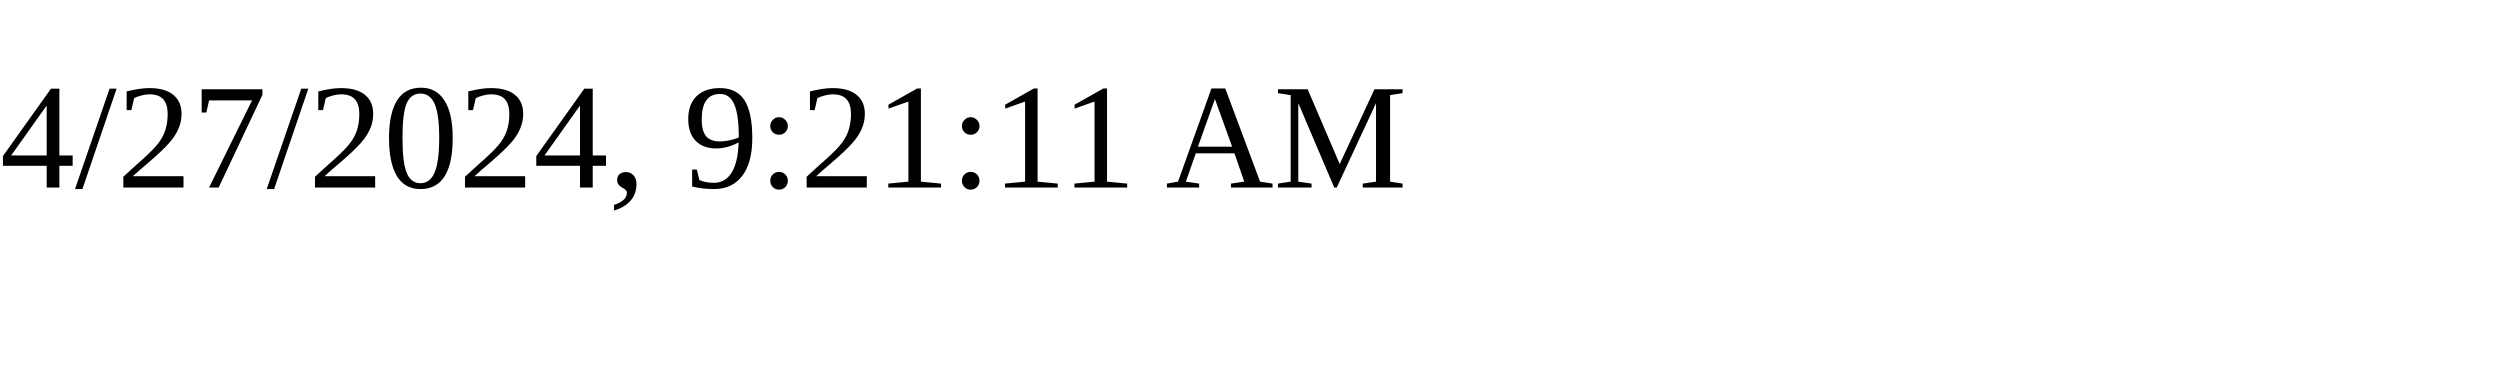
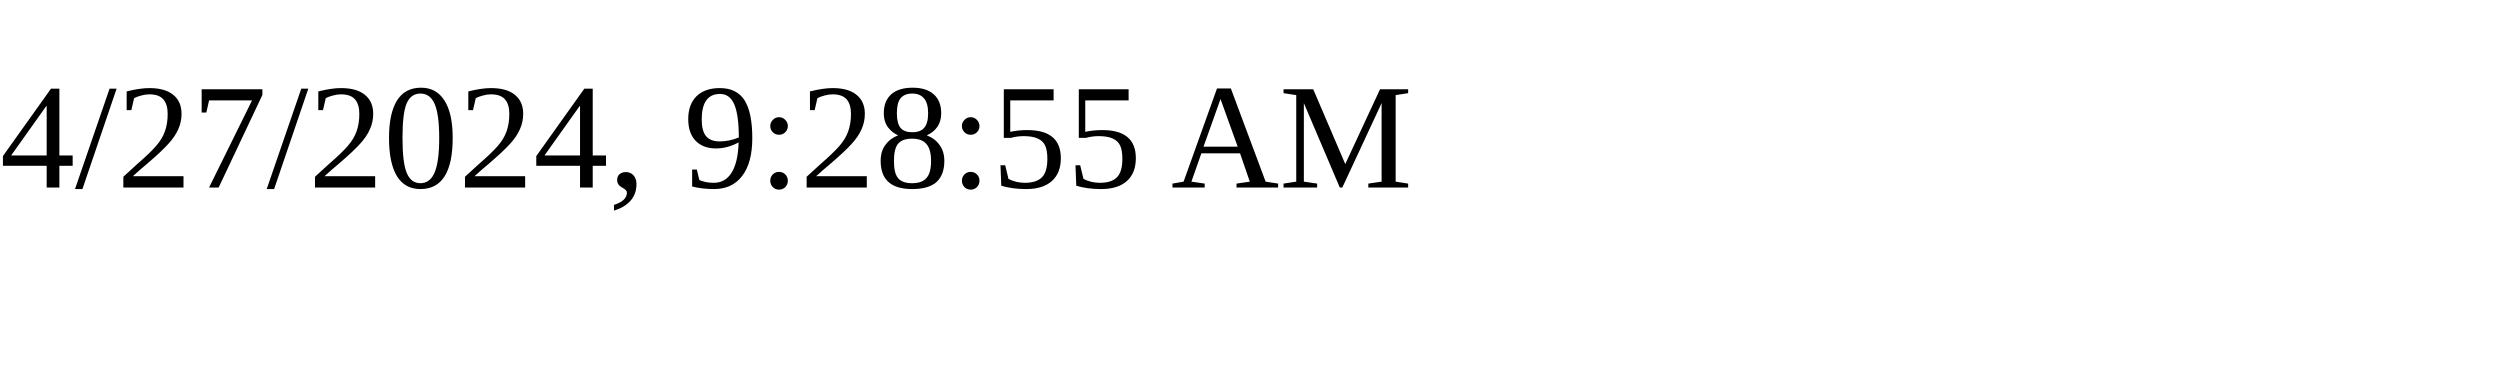
<svg xmlns="http://www.w3.org/2000/svg" height="30" width="200">
-   <text x="0" y="15">4/27/2024, 9:21:11 AM</text>
+   <text x="0" y="15">4/27/2024, 9:28:55 AM</text>
</svg>
